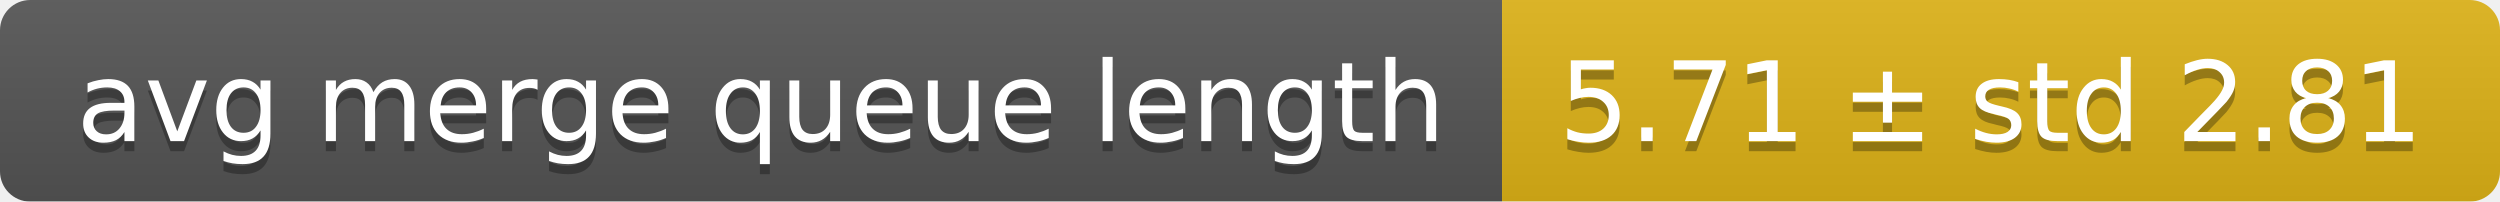
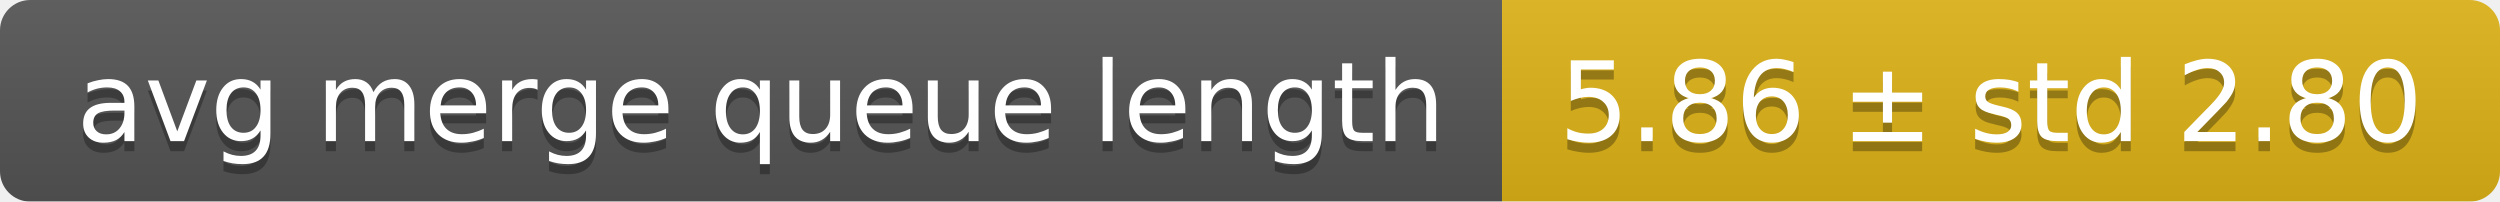
<svg xmlns="http://www.w3.org/2000/svg" width="248" height="20">
  <linearGradient id="smooth" x2="0" y2="100%">
    <stop offset="0" stop-color="#bbb" stop-opacity=".1" />
    <stop offset="1" stop-opacity=".1" />
  </linearGradient>
  <mask id="round">
    <rect width="248" height="20" rx="3" fill="#fff" />
  </mask>
  <g mask="url(#round)">
    <rect width="149" height="20" fill="#555" />
    <rect x="149" width="99" height="20" fill="#dfb317" />
    <rect width="248" height="20" fill="url(#smooth)" />
  </g>
  <g fill="#fff" text-anchor="middle" font-family="DejaVu Sans,Verdana,Geneva,sans-serif" font-size="11">
    <text x="75.5" y="15" fill="#010101" fill-opacity=".3">avg merge queue length</text>
    <text x="75.5" y="14">avg merge queue length</text>
-     <text x="197.5" y="15" fill="#010101" fill-opacity=".3">5.71 ± std 2.81</text>
-     <text x="197.5" y="14">5.71 ± std 2.81</text>
+     <text x="197.5" y="15" fill="#010101" fill-opacity=".3">5.86 ± std 2.80</text>
+     <text x="197.5" y="14">5.86 ± std 2.80</text>
  </g>
</svg>
